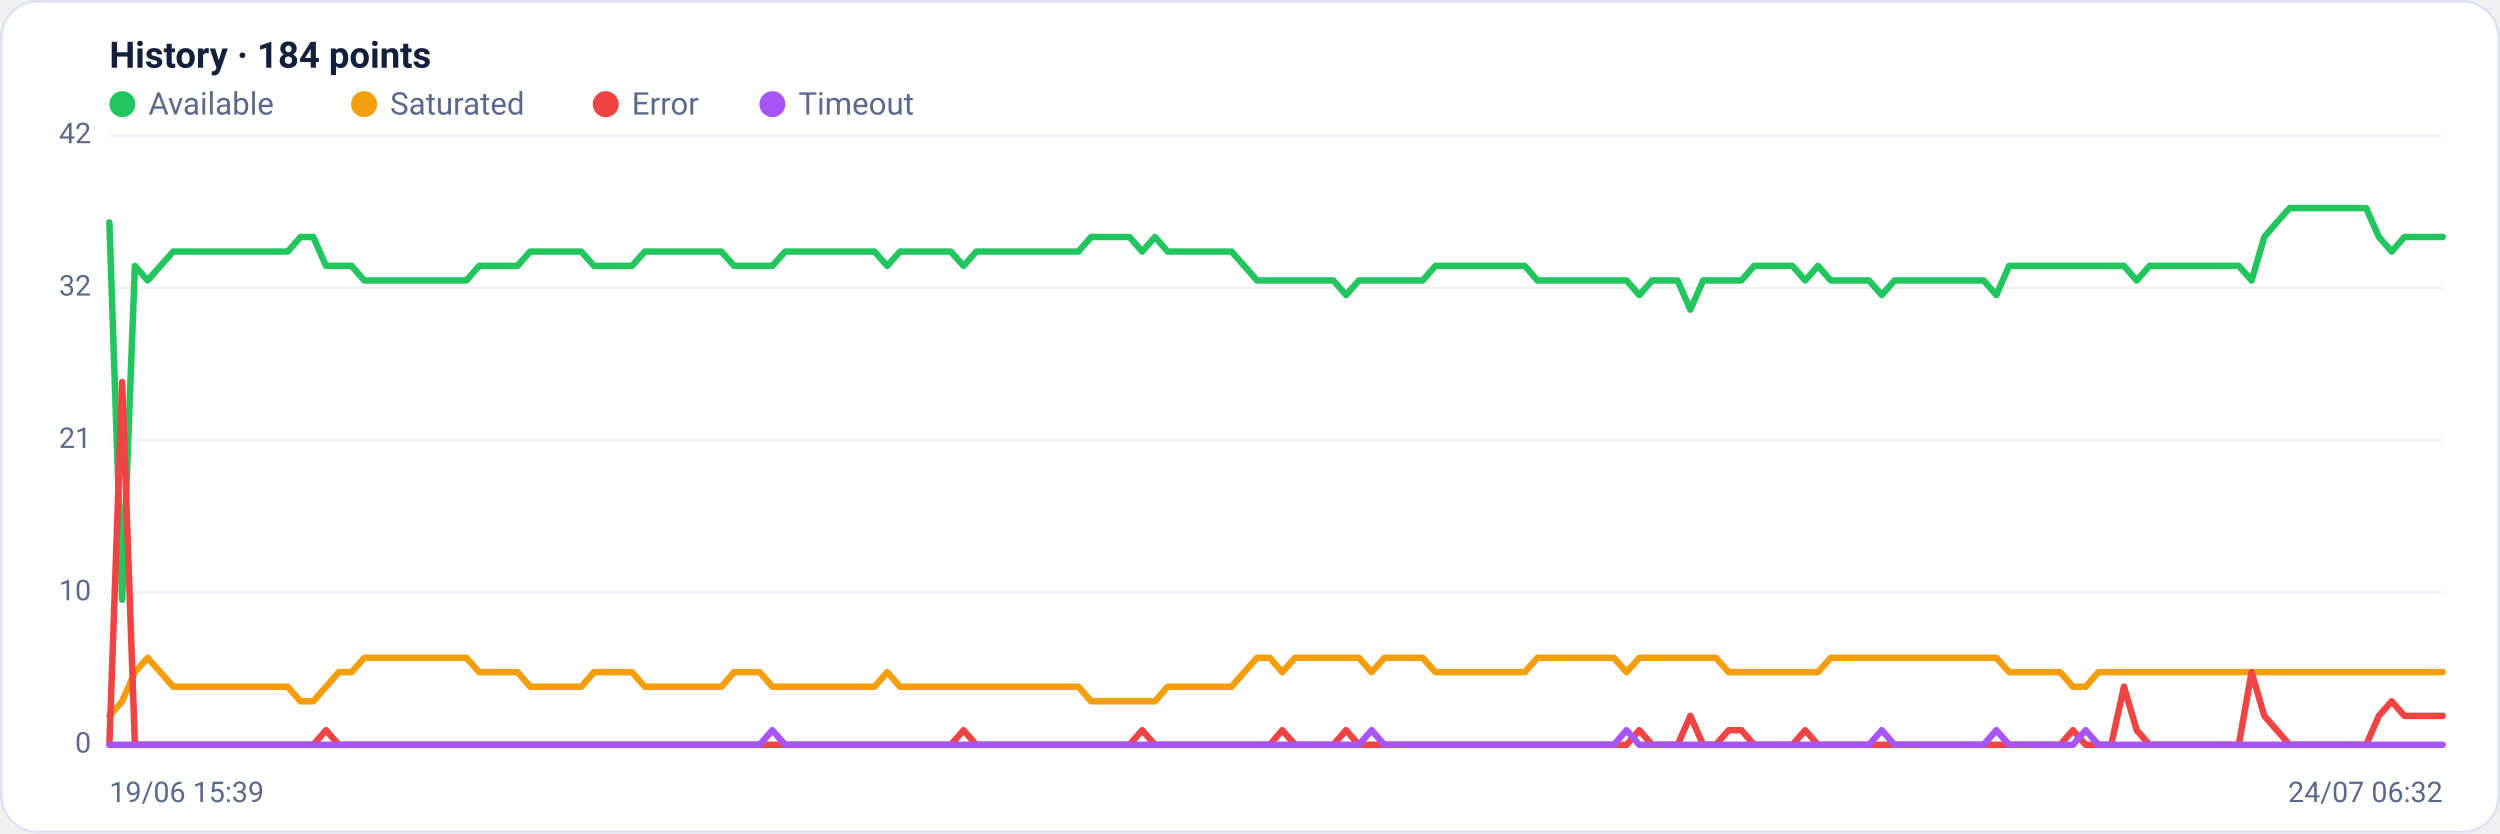
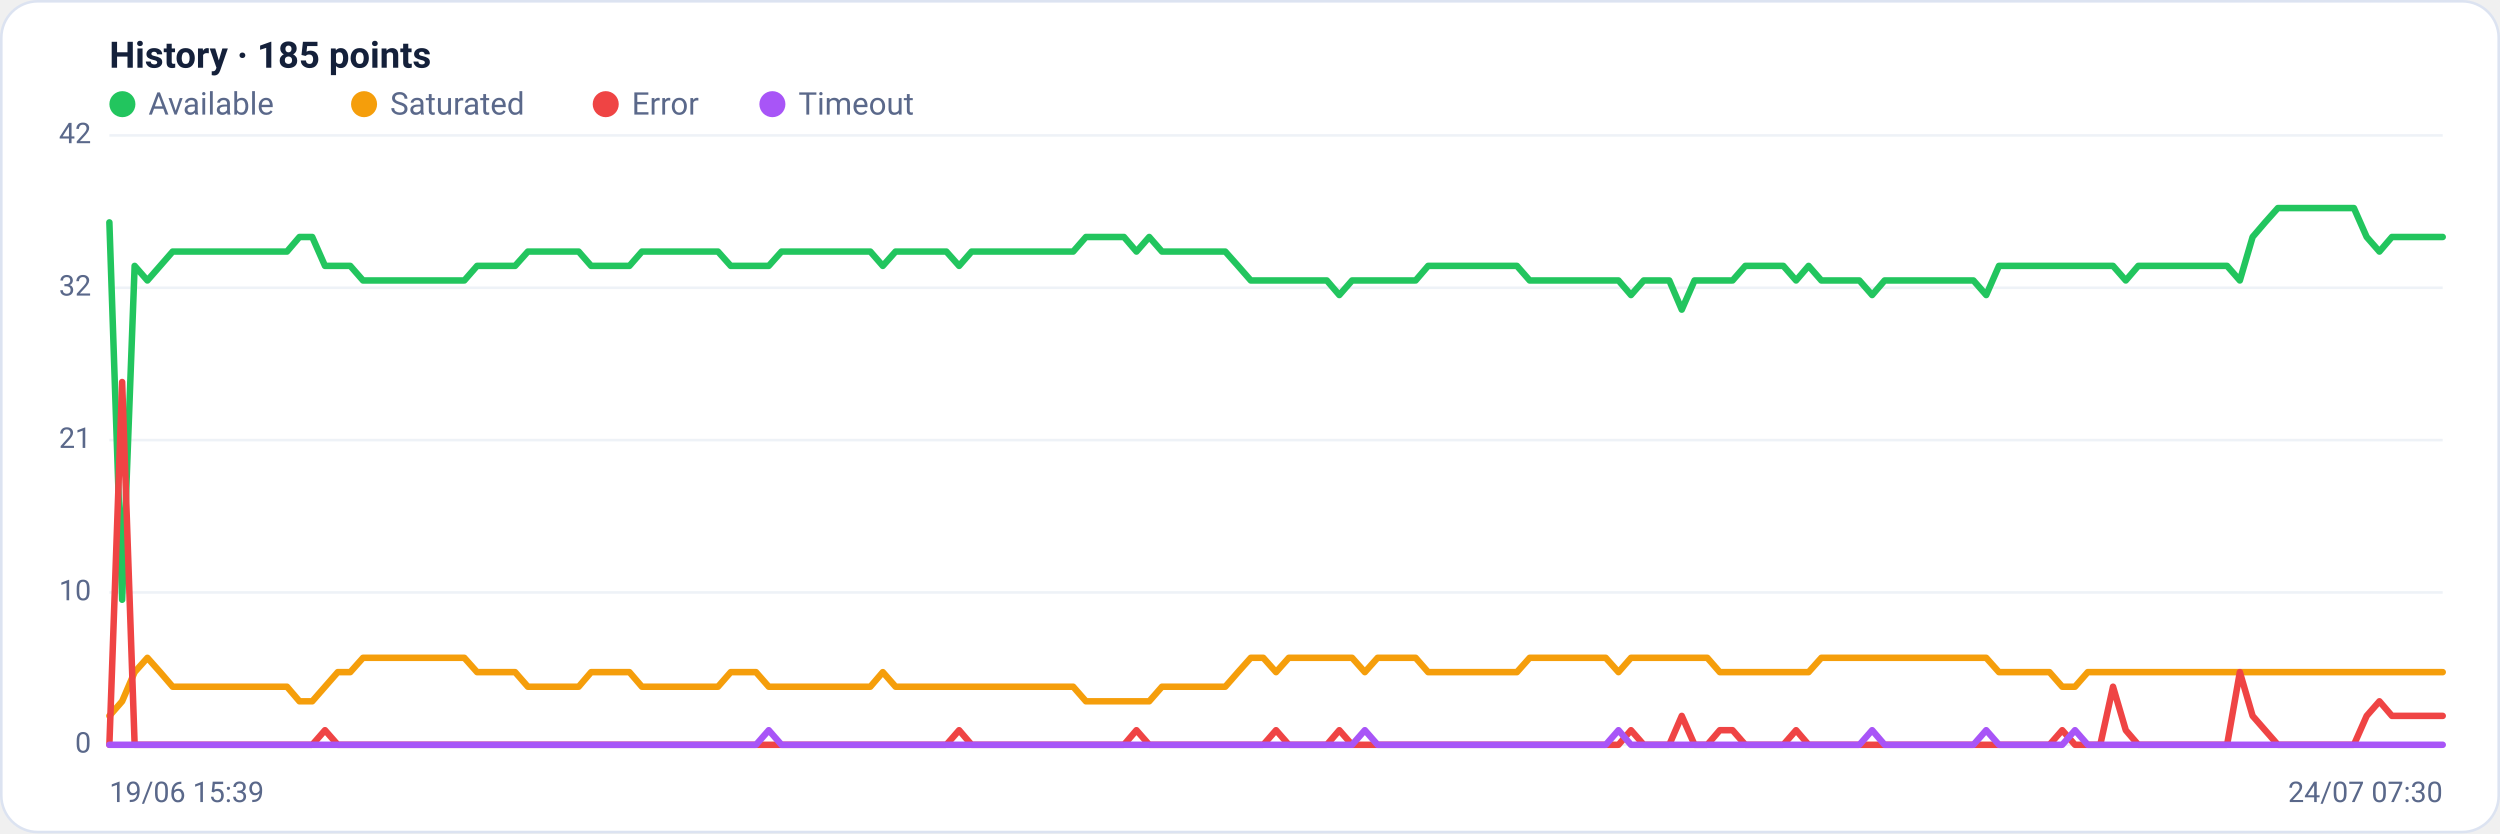
<svg xmlns="http://www.w3.org/2000/svg" viewBox="0 0 960 320" width="960" height="320" font-family="Segoe UI, system-ui, -apple-system, Roboto, Helvetica, Arial, sans-serif" role="img" aria-label="Availability history per region">
  <rect x="0.5" y="0.5" width="959" height="319" rx="14" fill="#ffffff" stroke="#dce3f1" />
-   <text x="42" y="26" font-size="14" font-weight="600" fill="#14203a">History · 184 points</text>
+   <text x="42" y="26" font-size="14" font-weight="600" fill="#14203a">History · 185 points</text>
  <circle cx="47" cy="40" r="5" fill="#22c55e" />
  <text x="57" y="44" font-size="12" fill="#5a688a">Available</text>
  <circle cx="139.8" cy="40" r="5" fill="#f59e0b" />
  <text x="149.8" y="44" font-size="12" fill="#5a688a">Saturated</text>
  <circle cx="232.6" cy="40" r="5" fill="#ef4444" />
  <text x="242.6" y="44" font-size="12" fill="#5a688a">Error</text>
  <circle cx="296.6" cy="40" r="5" fill="#a855f7" />
  <text x="306.6" y="44" font-size="12" fill="#5a688a">Timeout</text>
  <line x1="42" y1="286.0" x2="938" y2="286.0" stroke="#eef2f7" stroke-width="1" />
  <text x="35" y="289.0" text-anchor="end" font-size="11" fill="#5a688a">0</text>
  <line x1="42" y1="227.5" x2="938" y2="227.5" stroke="#eef2f7" stroke-width="1" />
  <text x="35" y="230.5" text-anchor="end" font-size="11" fill="#5a688a">10</text>
  <line x1="42" y1="169.0" x2="938" y2="169.0" stroke="#eef2f7" stroke-width="1" />
  <text x="35" y="172.0" text-anchor="end" font-size="11" fill="#5a688a">21</text>
  <line x1="42" y1="110.5" x2="938" y2="110.5" stroke="#eef2f7" stroke-width="1" />
  <text x="35" y="113.5" text-anchor="end" font-size="11" fill="#5a688a">32</text>
  <line x1="42" y1="52.0" x2="938" y2="52.0" stroke="#eef2f7" stroke-width="1" />
  <text x="35" y="55.0" text-anchor="end" font-size="11" fill="#5a688a">42</text>
-   <polyline fill="none" stroke="#22c55e" stroke-width="2.5" stroke-linejoin="round" stroke-linecap="round" points="42.0,85.4 46.9,230.3 51.8,102.1 56.7,107.7 61.6,102.1 66.5,96.6 71.4,96.6 76.3,96.6 81.2,96.6 86.1,96.6 91.0,96.6 95.9,96.6 100.8,96.6 105.7,96.6 110.5,96.6 115.4,91.0 120.3,91.0 125.2,102.1 130.1,102.1 135.0,102.1 139.9,107.7 144.8,107.7 149.7,107.7 154.6,107.7 159.5,107.7 164.4,107.7 169.3,107.7 174.2,107.7 179.1,107.7 184.0,102.1 188.9,102.1 193.8,102.1 198.7,102.1 203.6,96.6 208.5,96.6 213.4,96.6 218.3,96.6 223.2,96.6 228.1,102.1 233.0,102.1 237.8,102.1 242.7,102.1 247.6,96.6 252.5,96.6 257.4,96.6 262.3,96.6 267.2,96.6 272.1,96.6 277.0,96.6 281.9,102.1 286.8,102.1 291.7,102.1 296.6,102.1 301.5,96.6 306.4,96.6 311.3,96.6 316.2,96.6 321.1,96.6 326.0,96.6 330.9,96.6 335.8,96.6 340.7,102.1 345.6,96.6 350.5,96.6 355.4,96.6 360.3,96.6 365.1,96.6 370.0,102.1 374.9,96.6 379.8,96.6 384.7,96.6 389.6,96.6 394.5,96.6 399.4,96.6 404.3,96.6 409.2,96.6 414.1,96.6 419.0,91.0 423.9,91.0 428.8,91.0 433.7,91.0 438.6,96.6 443.5,91.0 448.4,96.6 453.3,96.6 458.2,96.6 463.1,96.6 468.0,96.6 472.9,96.6 477.8,102.1 482.7,107.7 487.6,107.7 492.4,107.7 497.3,107.7 502.2,107.7 507.1,107.7 512.0,107.7 516.9,113.3 521.8,107.7 526.7,107.7 531.6,107.7 536.5,107.7 541.4,107.7 546.3,107.7 551.2,102.1 556.1,102.1 561.0,102.1 565.9,102.1 570.8,102.1 575.7,102.1 580.6,102.1 585.5,102.1 590.4,107.7 595.3,107.7 600.2,107.7 605.1,107.7 610.0,107.7 614.9,107.7 619.7,107.7 624.6,107.7 629.5,113.3 634.4,107.7 639.3,107.7 644.2,107.7 649.1,118.9 654.0,107.7 658.9,107.7 663.8,107.7 668.7,107.7 673.6,102.1 678.5,102.1 683.4,102.1 688.3,102.1 693.2,107.7 698.1,102.1 703.0,107.7 707.9,107.7 712.8,107.7 717.7,107.7 722.6,113.3 727.5,107.7 732.4,107.7 737.3,107.7 742.2,107.7 747.0,107.7 751.9,107.7 756.8,107.7 761.7,107.7 766.6,113.3 771.5,102.1 776.4,102.1 781.3,102.1 786.2,102.1 791.1,102.1 796.0,102.1 800.9,102.1 805.8,102.1 810.7,102.1 815.6,102.1 820.5,107.7 825.4,102.1 830.3,102.1 835.2,102.1 840.1,102.1 845.0,102.1 849.9,102.1 854.8,102.1 859.7,102.1 864.6,107.7 869.5,91.0 874.3,85.4 879.2,79.9 884.1,79.9 889.0,79.9 893.9,79.9 898.8,79.9 903.7,79.9 908.6,79.9 913.5,91.0 918.4,96.6 923.3,91.0 928.2,91.0 933.1,91.0 938.0,91.0" />
-   <polyline fill="none" stroke="#f59e0b" stroke-width="2.5" stroke-linejoin="round" stroke-linecap="round" points="42.0,274.9 46.9,269.3 51.8,258.1 56.7,252.6 61.6,258.1 66.5,263.7 71.4,263.7 76.3,263.7 81.2,263.7 86.1,263.7 91.0,263.7 95.9,263.7 100.8,263.7 105.7,263.7 110.5,263.7 115.4,269.3 120.3,269.3 125.2,263.7 130.1,258.1 135.0,258.1 139.9,252.6 144.8,252.6 149.7,252.6 154.6,252.6 159.5,252.6 164.4,252.6 169.3,252.6 174.2,252.6 179.1,252.6 184.0,258.1 188.9,258.1 193.8,258.1 198.7,258.1 203.6,263.7 208.5,263.7 213.4,263.7 218.3,263.7 223.2,263.7 228.1,258.1 233.0,258.1 237.8,258.1 242.7,258.1 247.6,263.7 252.5,263.7 257.4,263.7 262.3,263.7 267.2,263.7 272.1,263.7 277.0,263.7 281.9,258.1 286.8,258.1 291.7,258.1 296.6,263.7 301.5,263.7 306.4,263.7 311.3,263.7 316.2,263.7 321.1,263.7 326.0,263.7 330.9,263.7 335.8,263.7 340.7,258.1 345.6,263.7 350.5,263.7 355.4,263.7 360.3,263.7 365.1,263.7 370.0,263.7 374.9,263.7 379.8,263.7 384.7,263.7 389.6,263.7 394.5,263.7 399.4,263.7 404.3,263.7 409.2,263.7 414.1,263.7 419.0,269.3 423.9,269.3 428.8,269.3 433.7,269.3 438.6,269.3 443.5,269.3 448.4,263.7 453.3,263.7 458.2,263.7 463.1,263.7 468.0,263.7 472.9,263.7 477.8,258.1 482.7,252.6 487.6,252.6 492.4,258.1 497.3,252.6 502.2,252.6 507.1,252.6 512.0,252.6 516.9,252.6 521.8,252.6 526.7,258.1 531.6,252.6 536.5,252.6 541.4,252.6 546.3,252.6 551.2,258.1 556.1,258.1 561.0,258.1 565.9,258.1 570.8,258.1 575.7,258.1 580.6,258.1 585.5,258.1 590.4,252.6 595.3,252.6 600.2,252.6 605.1,252.6 610.0,252.6 614.9,252.6 619.7,252.6 624.6,258.1 629.5,252.6 634.4,252.6 639.3,252.6 644.2,252.6 649.1,252.6 654.0,252.6 658.9,252.6 663.8,258.1 668.7,258.1 673.6,258.1 678.5,258.1 683.4,258.1 688.3,258.1 693.2,258.1 698.1,258.1 703.0,252.6 707.9,252.6 712.8,252.6 717.7,252.6 722.6,252.6 727.5,252.6 732.4,252.6 737.3,252.6 742.2,252.6 747.0,252.6 751.9,252.6 756.8,252.6 761.7,252.6 766.6,252.6 771.5,258.1 776.4,258.1 781.3,258.1 786.2,258.1 791.1,258.1 796.0,263.7 800.9,263.7 805.8,258.1 810.7,258.1 815.6,258.1 820.5,258.1 825.4,258.1 830.3,258.1 835.2,258.1 840.1,258.1 845.0,258.1 849.9,258.1 854.8,258.1 859.7,258.1 864.6,258.1 869.5,258.1 874.3,258.1 879.2,258.1 884.1,258.1 889.0,258.1 893.9,258.1 898.8,258.1 903.7,258.1 908.6,258.1 913.5,258.1 918.4,258.1 923.3,258.1 928.2,258.1 933.1,258.1 938.0,258.1" />
-   <polyline fill="none" stroke="#ef4444" stroke-width="2.5" stroke-linejoin="round" stroke-linecap="round" points="42.0,286.0 46.9,146.7 51.8,286.0 56.7,286.0 61.6,286.0 66.5,286.0 71.4,286.0 76.3,286.0 81.2,286.0 86.1,286.0 91.0,286.0 95.9,286.0 100.8,286.0 105.7,286.0 110.5,286.0 115.4,286.0 120.3,286.0 125.2,280.4 130.1,286.0 135.0,286.0 139.9,286.0 144.8,286.0 149.7,286.0 154.6,286.0 159.5,286.0 164.4,286.0 169.3,286.0 174.2,286.0 179.1,286.0 184.0,286.0 188.9,286.0 193.8,286.0 198.7,286.0 203.6,286.0 208.5,286.0 213.4,286.0 218.3,286.0 223.2,286.0 228.1,286.0 233.0,286.0 237.8,286.0 242.7,286.0 247.6,286.0 252.5,286.0 257.4,286.0 262.3,286.0 267.2,286.0 272.1,286.0 277.0,286.0 281.9,286.0 286.8,286.0 291.7,286.0 296.6,286.0 301.5,286.0 306.4,286.0 311.3,286.0 316.2,286.0 321.1,286.0 326.0,286.0 330.9,286.0 335.8,286.0 340.7,286.0 345.6,286.0 350.5,286.0 355.4,286.0 360.3,286.0 365.1,286.0 370.0,280.4 374.9,286.0 379.8,286.0 384.7,286.0 389.6,286.0 394.5,286.0 399.4,286.0 404.3,286.0 409.2,286.0 414.1,286.0 419.0,286.0 423.9,286.0 428.8,286.0 433.7,286.0 438.6,280.4 443.5,286.0 448.4,286.0 453.3,286.0 458.2,286.0 463.1,286.0 468.0,286.0 472.9,286.0 477.8,286.0 482.7,286.0 487.6,286.0 492.4,280.4 497.3,286.0 502.2,286.0 507.1,286.0 512.0,286.0 516.9,280.4 521.8,286.0 526.7,286.0 531.6,286.0 536.5,286.0 541.4,286.0 546.3,286.0 551.2,286.0 556.1,286.0 561.0,286.0 565.9,286.0 570.8,286.0 575.7,286.0 580.6,286.0 585.5,286.0 590.4,286.0 595.3,286.0 600.2,286.0 605.1,286.0 610.0,286.0 614.9,286.0 619.7,286.0 624.6,286.0 629.5,280.4 634.4,286.0 639.3,286.0 644.2,286.0 649.1,274.9 654.0,286.0 658.9,286.0 663.8,280.4 668.7,280.4 673.6,286.0 678.5,286.0 683.4,286.0 688.3,286.0 693.2,280.4 698.1,286.0 703.0,286.0 707.9,286.0 712.8,286.0 717.7,286.0 722.6,286.0 727.5,286.0 732.4,286.0 737.3,286.0 742.2,286.0 747.0,286.0 751.9,286.0 756.8,286.0 761.7,286.0 766.6,286.0 771.5,286.0 776.4,286.0 781.3,286.0 786.2,286.0 791.1,286.0 796.0,280.4 800.9,286.0 805.8,286.0 810.7,286.0 815.6,263.7 820.5,280.4 825.4,286.0 830.3,286.0 835.2,286.0 840.1,286.0 845.0,286.0 849.9,286.0 854.8,286.0 859.7,286.0 864.6,258.1 869.5,274.9 874.3,280.4 879.2,286.0 884.1,286.0 889.0,286.0 893.9,286.0 898.8,286.0 903.7,286.0 908.6,286.0 913.5,274.9 918.4,269.3 923.3,274.9 928.2,274.9 933.1,274.9 938.0,274.9" />
-   <polyline fill="none" stroke="#a855f7" stroke-width="2.5" stroke-linejoin="round" stroke-linecap="round" points="42.0,286.0 46.9,286.0 51.8,286.0 56.7,286.0 61.6,286.0 66.5,286.0 71.4,286.0 76.3,286.0 81.2,286.0 86.1,286.0 91.0,286.0 95.9,286.0 100.8,286.0 105.7,286.0 110.5,286.0 115.4,286.0 120.3,286.0 125.2,286.0 130.1,286.0 135.0,286.0 139.9,286.0 144.8,286.0 149.7,286.0 154.6,286.0 159.5,286.0 164.4,286.0 169.3,286.0 174.2,286.0 179.1,286.0 184.0,286.0 188.9,286.0 193.8,286.0 198.7,286.0 203.6,286.0 208.5,286.0 213.4,286.0 218.3,286.0 223.2,286.0 228.1,286.0 233.0,286.0 237.8,286.0 242.7,286.0 247.6,286.0 252.5,286.0 257.4,286.0 262.3,286.0 267.2,286.0 272.1,286.0 277.0,286.0 281.9,286.0 286.8,286.0 291.7,286.0 296.6,280.4 301.5,286.0 306.4,286.0 311.3,286.0 316.2,286.0 321.1,286.0 326.0,286.0 330.9,286.0 335.8,286.0 340.7,286.0 345.6,286.0 350.5,286.0 355.4,286.0 360.3,286.0 365.1,286.0 370.0,286.0 374.9,286.0 379.8,286.0 384.7,286.0 389.6,286.0 394.5,286.0 399.4,286.0 404.3,286.0 409.2,286.0 414.1,286.0 419.0,286.0 423.9,286.0 428.8,286.0 433.7,286.0 438.6,286.0 443.5,286.0 448.4,286.0 453.3,286.0 458.2,286.0 463.1,286.0 468.0,286.0 472.9,286.0 477.8,286.0 482.7,286.0 487.6,286.0 492.4,286.0 497.3,286.0 502.2,286.0 507.1,286.0 512.0,286.0 516.9,286.0 521.8,286.0 526.7,280.4 531.6,286.0 536.5,286.0 541.4,286.0 546.3,286.0 551.2,286.0 556.1,286.0 561.0,286.0 565.9,286.0 570.8,286.0 575.7,286.0 580.6,286.0 585.5,286.0 590.4,286.0 595.3,286.0 600.2,286.0 605.1,286.0 610.0,286.0 614.9,286.0 619.7,286.0 624.6,280.4 629.5,286.0 634.4,286.0 639.3,286.0 644.2,286.0 649.1,286.0 654.0,286.0 658.9,286.0 663.8,286.0 668.7,286.0 673.6,286.0 678.5,286.0 683.4,286.0 688.3,286.0 693.2,286.0 698.1,286.0 703.0,286.0 707.9,286.0 712.8,286.0 717.7,286.0 722.6,280.4 727.5,286.0 732.4,286.0 737.3,286.0 742.2,286.0 747.0,286.0 751.9,286.0 756.8,286.0 761.7,286.0 766.6,280.4 771.5,286.0 776.4,286.0 781.3,286.0 786.2,286.0 791.1,286.0 796.0,286.0 800.9,280.4 805.8,286.0 810.7,286.0 815.6,286.0 820.5,286.0 825.4,286.0 830.3,286.0 835.2,286.0 840.1,286.0 845.0,286.0 849.9,286.0 854.8,286.0 859.7,286.0 864.6,286.0 869.5,286.0 874.3,286.0 879.2,286.0 884.1,286.0 889.0,286.0 893.9,286.0 898.8,286.0 903.7,286.0 908.6,286.0 913.5,286.0 918.4,286.0 923.3,286.0 928.2,286.0 933.1,286.0 938.0,286.0" />
+   <polyline fill="none" stroke="#22c55e" stroke-width="2.5" stroke-linejoin="round" stroke-linecap="round" points="42.0,85.4 46.9,230.3 51.7,102.1 56.6,107.7 61.5,102.1 66.3,96.6 71.2,96.6 76.1,96.6 81.0,96.6 85.8,96.6 90.7,96.6 95.6,96.6 100.4,96.6 105.3,96.6 110.2,96.6 115.0,91.0 119.9,91.0 124.8,102.1 129.7,102.1 134.5,102.1 139.4,107.7 144.3,107.7 149.1,107.7 154.0,107.7 158.9,107.7 163.7,107.7 168.6,107.7 173.5,107.7 178.3,107.7 183.2,102.1 188.1,102.1 193.0,102.1 197.8,102.1 202.7,96.6 207.6,96.6 212.4,96.6 217.3,96.6 222.2,96.6 227.0,102.1 231.9,102.1 236.8,102.1 241.7,102.1 246.5,96.6 251.4,96.6 256.3,96.6 261.1,96.6 266.0,96.6 270.9,96.6 275.7,96.6 280.6,102.1 285.5,102.1 290.3,102.1 295.2,102.1 300.1,96.6 305.0,96.6 309.8,96.6 314.7,96.6 319.6,96.6 324.4,96.6 329.3,96.6 334.2,96.6 339.0,102.1 343.9,96.6 348.8,96.6 353.7,96.6 358.5,96.6 363.4,96.6 368.3,102.1 373.1,96.6 378.0,96.6 382.9,96.6 387.7,96.6 392.6,96.6 397.5,96.6 402.3,96.6 407.2,96.6 412.1,96.6 417.0,91.0 421.8,91.0 426.7,91.0 431.6,91.0 436.4,96.6 441.3,91.0 446.2,96.6 451.0,96.6 455.9,96.6 460.8,96.6 465.7,96.6 470.5,96.6 475.4,102.1 480.3,107.7 485.1,107.7 490.0,107.7 494.9,107.7 499.7,107.7 504.6,107.7 509.5,107.7 514.3,113.3 519.2,107.7 524.1,107.7 529.0,107.7 533.8,107.7 538.7,107.7 543.6,107.7 548.4,102.1 553.3,102.1 558.2,102.1 563.0,102.1 567.9,102.1 572.8,102.1 577.7,102.1 582.5,102.1 587.4,107.7 592.3,107.7 597.1,107.7 602.0,107.7 606.9,107.7 611.7,107.7 616.6,107.7 621.5,107.7 626.3,113.3 631.2,107.7 636.1,107.7 641.0,107.7 645.8,118.9 650.7,107.7 655.6,107.7 660.4,107.7 665.3,107.7 670.2,102.1 675.0,102.1 679.9,102.1 684.8,102.1 689.7,107.7 694.5,102.1 699.4,107.7 704.3,107.7 709.1,107.7 714.0,107.7 718.9,113.3 723.7,107.7 728.6,107.7 733.5,107.7 738.3,107.7 743.2,107.7 748.1,107.7 753.0,107.7 757.8,107.7 762.7,113.3 767.6,102.1 772.4,102.1 777.3,102.1 782.2,102.1 787.0,102.1 791.9,102.1 796.8,102.1 801.7,102.1 806.5,102.1 811.4,102.1 816.3,107.7 821.1,102.1 826.0,102.1 830.9,102.1 835.7,102.1 840.6,102.1 845.5,102.1 850.3,102.1 855.2,102.1 860.1,107.7 865.0,91.0 869.8,85.4 874.7,79.9 879.6,79.9 884.4,79.9 889.3,79.9 894.2,79.9 899.0,79.9 903.9,79.9 908.8,91.0 913.7,96.6 918.5,91.0 923.4,91.0 928.3,91.0 933.1,91.0 938.0,91.0" />
+   <polyline fill="none" stroke="#f59e0b" stroke-width="2.5" stroke-linejoin="round" stroke-linecap="round" points="42.0,274.9 46.9,269.3 51.7,258.1 56.6,252.6 61.5,258.1 66.3,263.7 71.2,263.7 76.1,263.7 81.0,263.7 85.8,263.7 90.7,263.7 95.6,263.7 100.4,263.7 105.3,263.7 110.2,263.7 115.0,269.3 119.9,269.3 124.8,263.7 129.7,258.1 134.5,258.1 139.4,252.6 144.3,252.6 149.1,252.6 154.0,252.6 158.9,252.6 163.7,252.6 168.6,252.6 173.5,252.6 178.3,252.6 183.2,258.1 188.1,258.1 193.0,258.1 197.8,258.1 202.7,263.7 207.6,263.7 212.4,263.7 217.3,263.7 222.2,263.7 227.0,258.1 231.9,258.1 236.8,258.1 241.7,258.1 246.5,263.7 251.4,263.7 256.3,263.7 261.1,263.7 266.0,263.7 270.9,263.7 275.7,263.7 280.6,258.1 285.5,258.1 290.3,258.1 295.2,263.7 300.1,263.7 305.0,263.7 309.8,263.7 314.7,263.7 319.6,263.7 324.4,263.7 329.3,263.7 334.2,263.7 339.0,258.1 343.9,263.7 348.8,263.7 353.7,263.7 358.5,263.7 363.4,263.7 368.3,263.7 373.1,263.7 378.0,263.7 382.9,263.7 387.7,263.7 392.6,263.7 397.5,263.7 402.3,263.7 407.2,263.7 412.1,263.7 417.0,269.3 421.8,269.3 426.7,269.3 431.6,269.3 436.4,269.3 441.3,269.3 446.2,263.7 451.0,263.7 455.9,263.7 460.8,263.7 465.7,263.7 470.5,263.7 475.4,258.1 480.3,252.6 485.1,252.6 490.0,258.1 494.9,252.6 499.7,252.6 504.6,252.6 509.5,252.6 514.3,252.6 519.2,252.6 524.1,258.1 529.0,252.6 533.8,252.6 538.7,252.6 543.6,252.6 548.4,258.1 553.3,258.1 558.2,258.1 563.0,258.1 567.9,258.1 572.8,258.1 577.7,258.1 582.5,258.1 587.4,252.6 592.3,252.6 597.1,252.6 602.0,252.6 606.9,252.6 611.7,252.6 616.6,252.6 621.5,258.1 626.3,252.6 631.2,252.6 636.1,252.6 641.0,252.6 645.8,252.6 650.7,252.6 655.6,252.6 660.4,258.1 665.3,258.1 670.2,258.1 675.0,258.1 679.9,258.1 684.8,258.1 689.7,258.1 694.5,258.1 699.4,252.6 704.3,252.6 709.1,252.6 714.0,252.6 718.9,252.6 723.7,252.6 728.6,252.6 733.5,252.6 738.3,252.6 743.2,252.6 748.1,252.6 753.0,252.6 757.8,252.6 762.7,252.6 767.6,258.1 772.4,258.1 777.3,258.1 782.2,258.1 787.0,258.1 791.9,263.7 796.8,263.7 801.7,258.1 806.5,258.1 811.4,258.1 816.3,258.1 821.1,258.1 826.0,258.1 830.9,258.1 835.7,258.1 840.6,258.1 845.5,258.1 850.3,258.1 855.2,258.1 860.1,258.1 865.0,258.1 869.8,258.1 874.7,258.1 879.6,258.1 884.4,258.1 889.3,258.1 894.2,258.1 899.0,258.1 903.9,258.1 908.8,258.1 913.7,258.1 918.5,258.1 923.4,258.1 928.3,258.1 933.1,258.1 938.0,258.1" />
+   <polyline fill="none" stroke="#ef4444" stroke-width="2.5" stroke-linejoin="round" stroke-linecap="round" points="42.0,286.0 46.9,146.7 51.7,286.0 56.6,286.0 61.5,286.0 66.3,286.0 71.2,286.0 76.1,286.0 81.0,286.0 85.8,286.0 90.7,286.0 95.6,286.0 100.4,286.0 105.3,286.0 110.2,286.0 115.0,286.0 119.9,286.0 124.8,280.4 129.7,286.0 134.5,286.0 139.4,286.0 144.3,286.0 149.1,286.0 154.0,286.0 158.9,286.0 163.7,286.0 168.6,286.0 173.5,286.0 178.3,286.0 183.2,286.0 188.1,286.0 193.0,286.0 197.8,286.0 202.7,286.0 207.6,286.0 212.4,286.0 217.3,286.0 222.2,286.0 227.0,286.0 231.9,286.0 236.8,286.0 241.7,286.0 246.5,286.0 251.4,286.0 256.3,286.0 261.1,286.0 266.0,286.0 270.9,286.0 275.7,286.0 280.6,286.0 285.5,286.0 290.3,286.0 295.2,286.0 300.1,286.0 305.0,286.0 309.8,286.0 314.7,286.0 319.6,286.0 324.4,286.0 329.3,286.0 334.2,286.0 339.0,286.0 343.9,286.0 348.8,286.0 353.7,286.0 358.5,286.0 363.4,286.0 368.3,280.4 373.1,286.0 378.0,286.0 382.9,286.0 387.7,286.0 392.6,286.0 397.5,286.0 402.3,286.0 407.2,286.0 412.1,286.0 417.0,286.0 421.8,286.0 426.7,286.0 431.6,286.0 436.4,280.4 441.3,286.0 446.2,286.0 451.0,286.0 455.9,286.0 460.8,286.0 465.7,286.0 470.5,286.0 475.4,286.0 480.3,286.0 485.1,286.0 490.0,280.4 494.9,286.0 499.7,286.0 504.6,286.0 509.5,286.0 514.3,280.4 519.2,286.0 524.1,286.0 529.0,286.0 533.8,286.0 538.7,286.0 543.6,286.0 548.4,286.0 553.3,286.0 558.2,286.0 563.0,286.0 567.9,286.0 572.8,286.0 577.7,286.0 582.5,286.0 587.4,286.0 592.3,286.0 597.1,286.0 602.0,286.0 606.9,286.0 611.7,286.0 616.6,286.0 621.5,286.0 626.3,280.4 631.2,286.0 636.1,286.0 641.0,286.0 645.8,274.9 650.7,286.0 655.6,286.0 660.4,280.4 665.3,280.4 670.2,286.0 675.0,286.0 679.9,286.0 684.8,286.0 689.7,280.4 694.5,286.0 699.4,286.0 704.3,286.0 709.1,286.0 714.0,286.0 718.9,286.0 723.7,286.0 728.6,286.0 733.5,286.0 738.3,286.0 743.2,286.0 748.1,286.0 753.0,286.0 757.8,286.0 762.7,286.0 767.6,286.0 772.4,286.0 777.3,286.0 782.2,286.0 787.0,286.0 791.9,280.4 796.8,286.0 801.7,286.0 806.5,286.0 811.4,263.7 816.3,280.4 821.1,286.0 826.0,286.0 830.9,286.0 835.7,286.0 840.6,286.0 845.5,286.0 850.3,286.0 855.2,286.0 860.1,258.1 865.0,274.9 869.8,280.4 874.7,286.0 879.6,286.0 884.4,286.0 889.3,286.0 894.2,286.0 899.0,286.0 903.9,286.0 908.8,274.9 913.7,269.3 918.5,274.9 923.4,274.9 928.3,274.9 933.1,274.9 938.0,274.9" />
+   <polyline fill="none" stroke="#a855f7" stroke-width="2.5" stroke-linejoin="round" stroke-linecap="round" points="42.0,286.0 46.9,286.0 51.7,286.0 56.6,286.0 61.5,286.0 66.3,286.0 71.2,286.0 76.1,286.0 81.0,286.0 85.8,286.0 90.7,286.0 95.6,286.0 100.4,286.0 105.3,286.0 110.2,286.0 115.0,286.0 119.9,286.0 124.8,286.0 129.7,286.0 134.5,286.0 139.4,286.0 144.3,286.0 149.1,286.0 154.0,286.0 158.9,286.0 163.7,286.0 168.6,286.0 173.5,286.0 178.3,286.0 183.2,286.0 188.1,286.0 193.0,286.0 197.8,286.0 202.7,286.0 207.6,286.0 212.4,286.0 217.3,286.0 222.2,286.0 227.0,286.0 231.9,286.0 236.8,286.0 241.7,286.0 246.5,286.0 251.4,286.0 256.3,286.0 261.1,286.0 266.0,286.0 270.9,286.0 275.7,286.0 280.6,286.0 285.5,286.0 290.3,286.0 295.2,280.4 300.1,286.0 305.0,286.0 309.8,286.0 314.7,286.0 319.6,286.0 324.4,286.0 329.3,286.0 334.2,286.0 339.0,286.0 343.9,286.0 348.8,286.0 353.7,286.0 358.5,286.0 363.4,286.0 368.3,286.0 373.1,286.0 378.0,286.0 382.9,286.0 387.7,286.0 392.6,286.0 397.5,286.0 402.3,286.0 407.2,286.0 412.1,286.0 417.0,286.0 421.8,286.0 426.7,286.0 431.6,286.0 436.4,286.0 441.3,286.0 446.2,286.0 451.0,286.0 455.9,286.0 460.8,286.0 465.7,286.0 470.5,286.0 475.4,286.0 480.3,286.0 485.1,286.0 490.0,286.0 494.9,286.0 499.7,286.0 504.6,286.0 509.5,286.0 514.3,286.0 519.2,286.0 524.1,280.4 529.0,286.0 533.8,286.0 538.7,286.0 543.6,286.0 548.4,286.0 553.3,286.0 558.2,286.0 563.0,286.0 567.9,286.0 572.8,286.0 577.7,286.0 582.5,286.0 587.4,286.0 592.3,286.0 597.1,286.0 602.0,286.0 606.9,286.0 611.7,286.0 616.6,286.0 621.5,280.4 626.3,286.0 631.2,286.0 636.1,286.0 641.0,286.0 645.8,286.0 650.7,286.0 655.6,286.0 660.4,286.0 665.3,286.0 670.2,286.0 675.0,286.0 679.9,286.0 684.8,286.0 689.7,286.0 694.5,286.0 699.4,286.0 704.3,286.0 709.1,286.0 714.0,286.0 718.9,280.4 723.7,286.0 728.6,286.0 733.5,286.0 738.3,286.0 743.2,286.0 748.1,286.0 753.0,286.0 757.8,286.0 762.7,280.4 767.6,286.0 772.4,286.0 777.3,286.0 782.2,286.0 787.0,286.0 791.9,286.0 796.8,280.4 801.7,286.0 806.5,286.0 811.4,286.0 816.3,286.0 821.1,286.0 826.0,286.0 830.9,286.0 835.7,286.0 840.6,286.0 845.5,286.0 850.3,286.0 855.2,286.0 860.1,286.0 865.0,286.0 869.8,286.0 874.7,286.0 879.6,286.0 884.4,286.0 889.3,286.0 894.2,286.0 899.0,286.0 903.9,286.0 908.8,286.0 913.7,286.0 918.5,286.0 923.4,286.0 928.3,286.0 933.1,286.0 938.0,286.0" />
  <text x="42" y="308" font-size="11" fill="#5a688a">19/06 15:39</text>
-   <text x="938" y="308" text-anchor="end" font-size="11" fill="#5a688a">24/07 06:32</text>
+   <text x="938" y="308" text-anchor="end" font-size="11" fill="#5a688a">24/07 07:30</text>
</svg>
